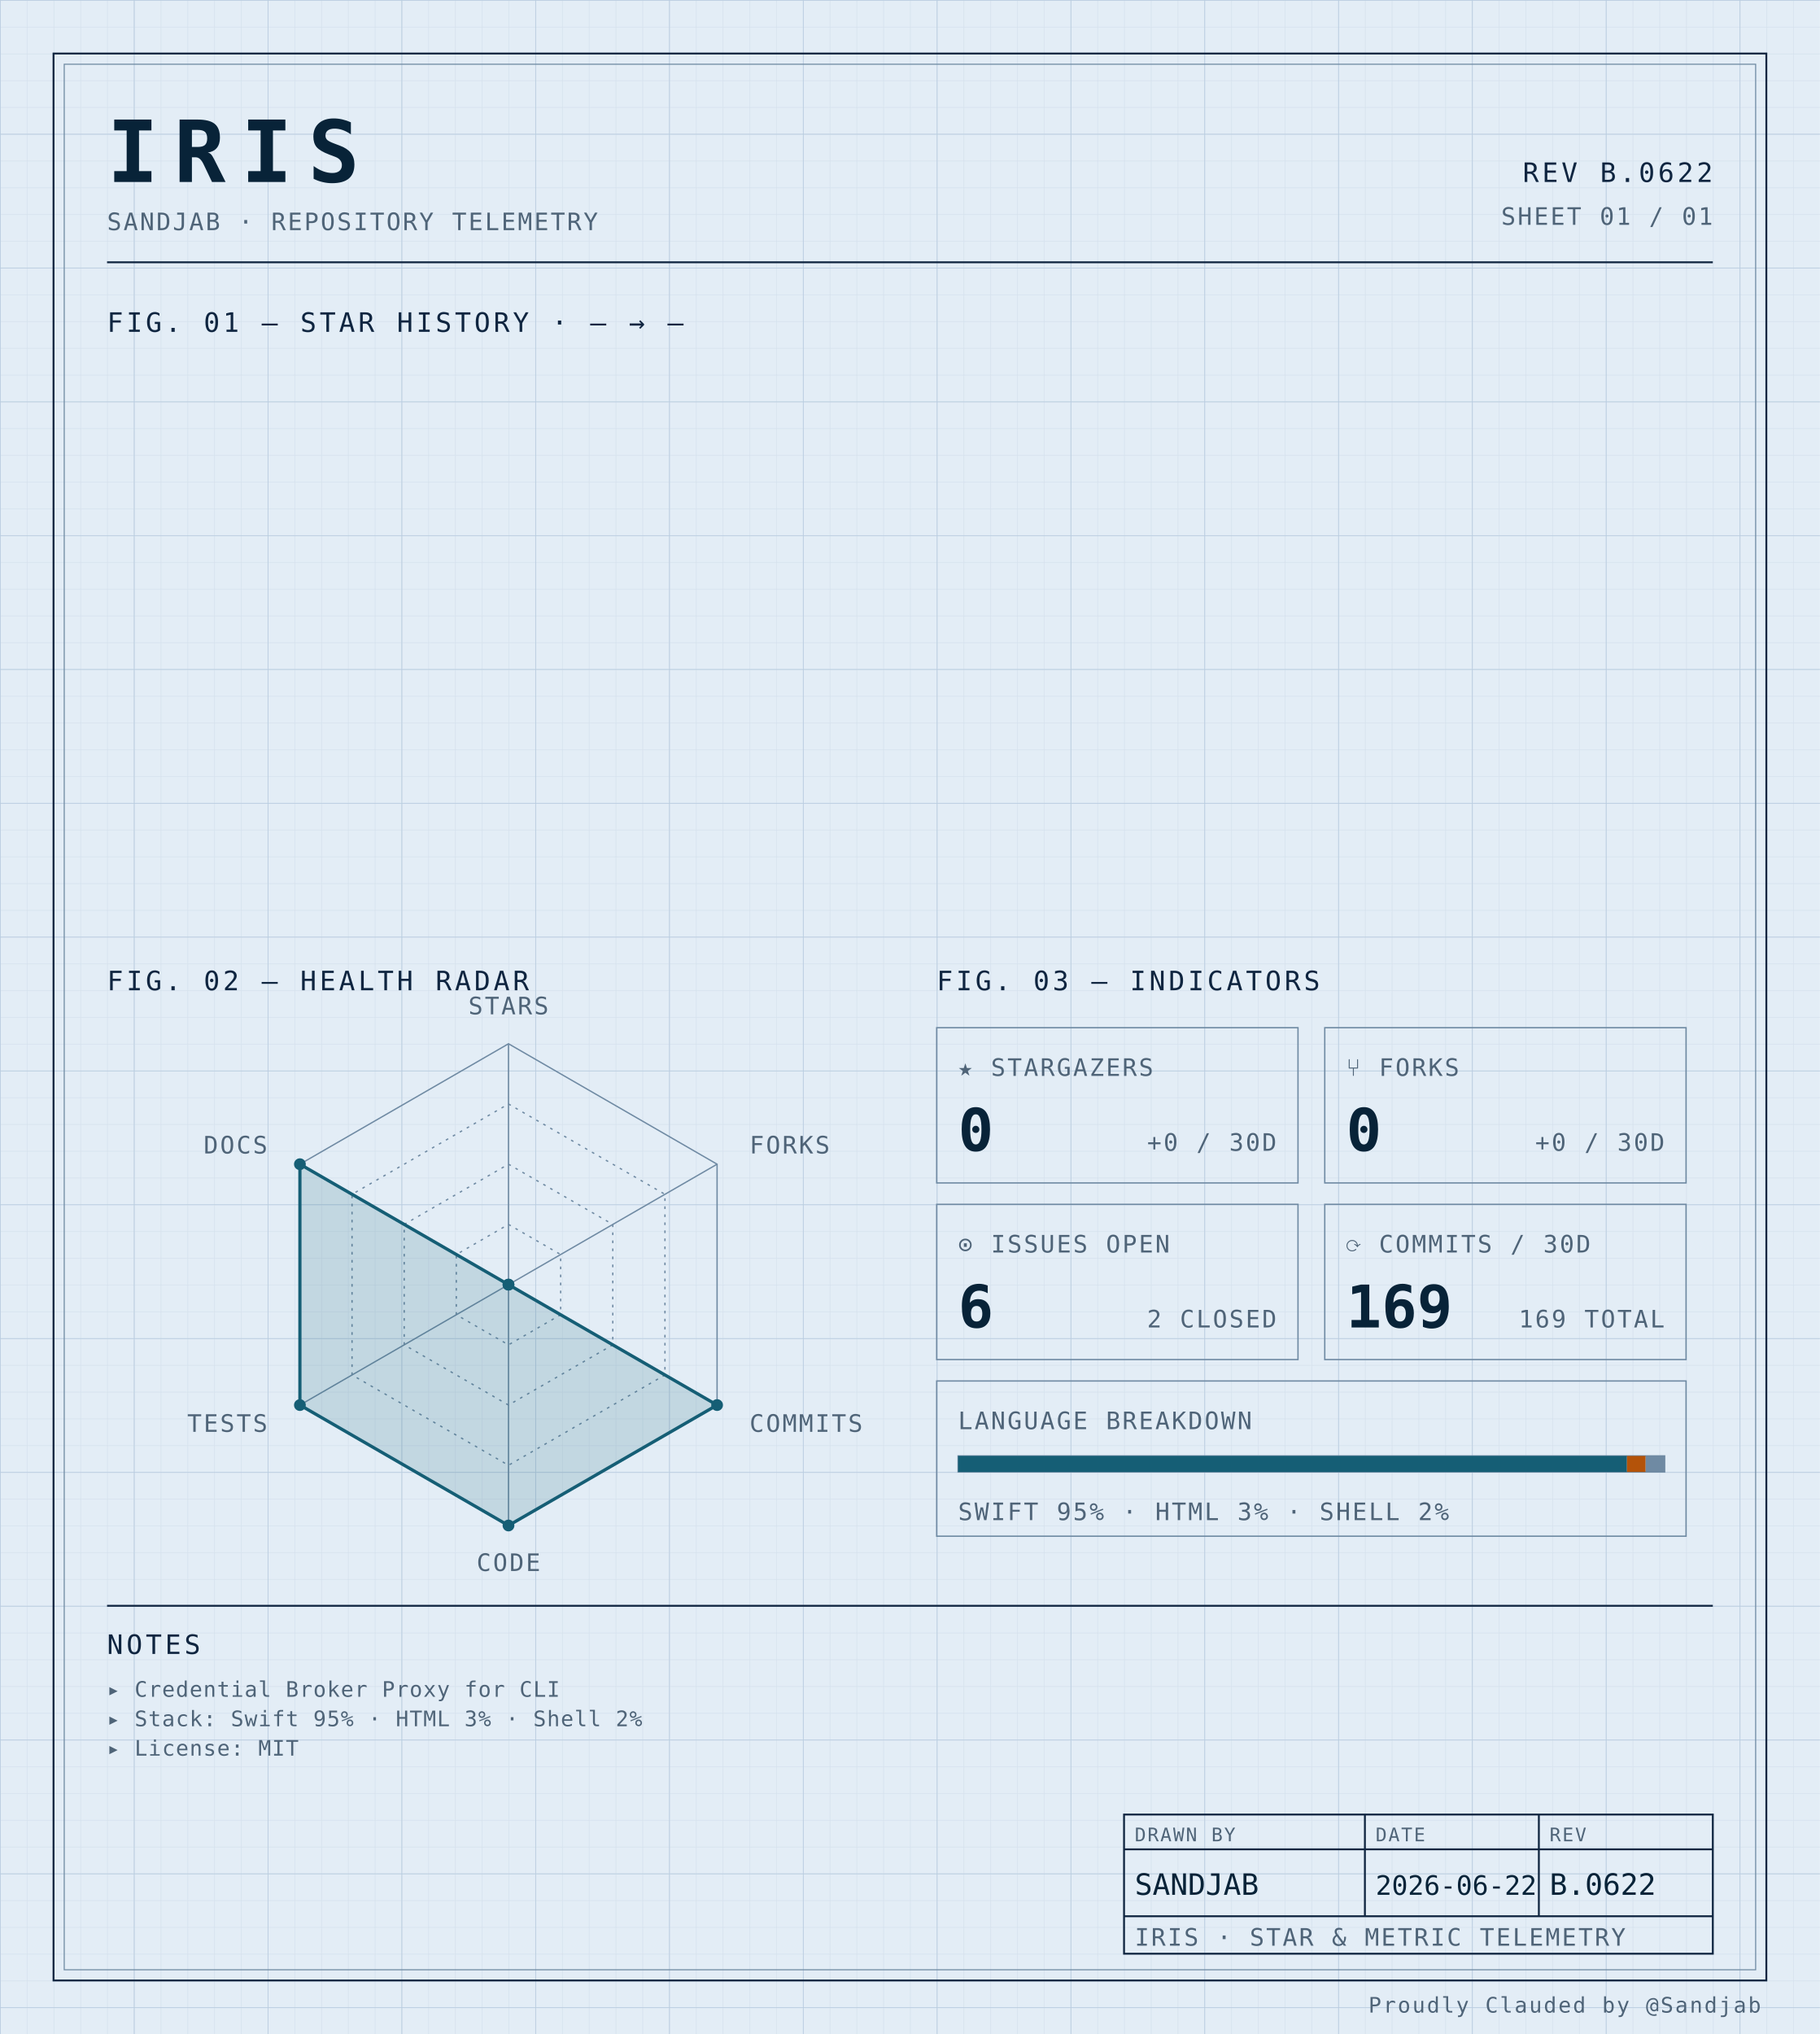
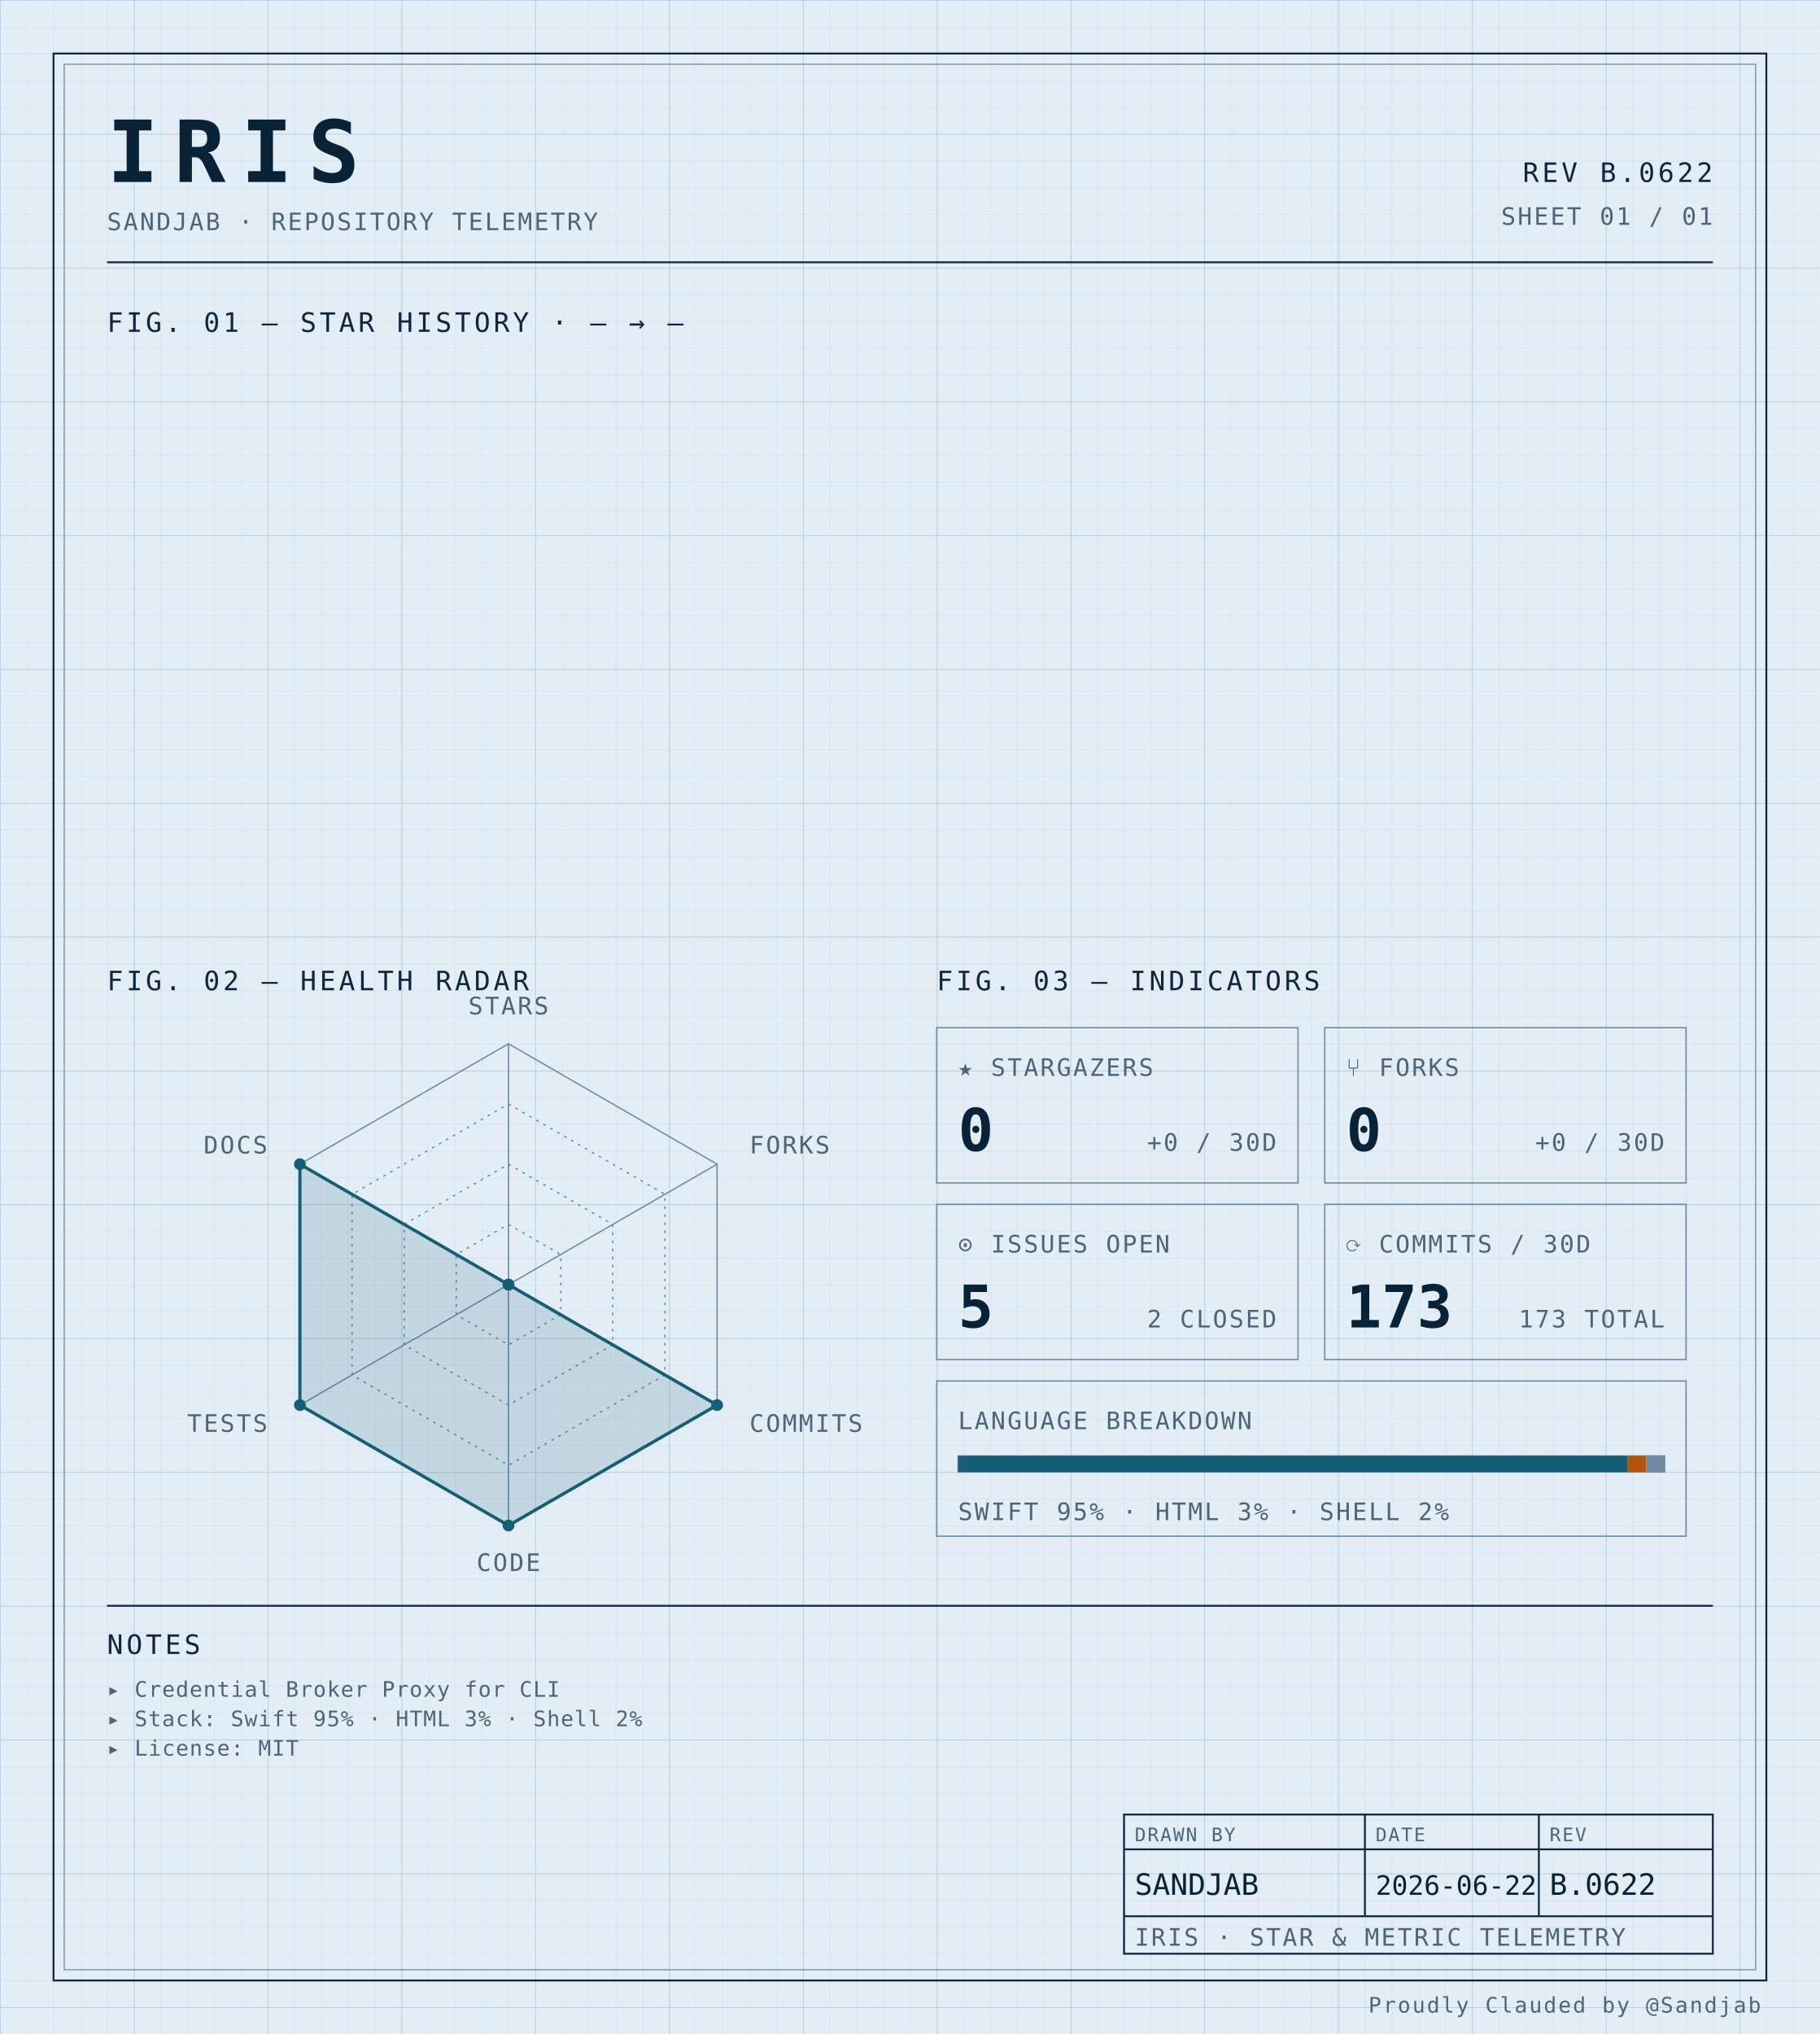
<svg xmlns="http://www.w3.org/2000/svg" width="100%" viewBox="0 0 680 760" role="img">
  <defs>
    <pattern id="grid-fine" width="10" height="10" patternUnits="userSpaceOnUse">
      <path d="M10 0H0V10" fill="none" stroke="#d4e0ec" stroke-width="0.4" />
    </pattern>
    <pattern id="grid-major" width="50" height="50" patternUnits="userSpaceOnUse">
      <path d="M50 0H0V50" fill="none" stroke="#b8cce0" stroke-width="0.5" />
    </pattern>
  </defs>
  <rect x="0" y="0" width="680" height="760" fill="#e3edf6" />
  <rect x="0" y="0" width="680" height="760" fill="url(#grid-fine)" />
  <rect x="0" y="0" width="680" height="760" fill="url(#grid-major)" />
  <rect x="20" y="20" width="640" height="720" fill="none" stroke="#0f2540" stroke-width="0.7" />
  <rect x="24" y="24" width="632" height="712" fill="none" stroke="#6f8aa3" stroke-width="0.4" />
  <text x="40" y="68" font-family="ui-monospace, 'SF Mono', 'JetBrains Mono', 'Cascadia Code', Consolas, monospace" font-size="32" font-weight="700" fill="#082338" text-anchor="start" letter-spacing="0.18em">IRIS</text>
  <text x="40" y="86" font-family="ui-monospace, 'SF Mono', 'JetBrains Mono', 'Cascadia Code', Consolas, monospace" font-size="9" font-weight="400" fill="#4f6478" text-anchor="start" letter-spacing="0.08em">SANDJAB · REPOSITORY TELEMETRY</text>
  <text x="640" y="68" font-family="ui-monospace, 'SF Mono', 'JetBrains Mono', 'Cascadia Code', Consolas, monospace" font-size="10" font-weight="400" fill="#0f2540" text-anchor="end" letter-spacing="0.12em">REV B.0622</text>
  <text x="640" y="84" font-family="ui-monospace, 'SF Mono', 'JetBrains Mono', 'Cascadia Code', Consolas, monospace" font-size="9" font-weight="400" fill="#4f6478" text-anchor="end" letter-spacing="0.08em">SHEET 01 / 01</text>
  <line x1="40" y1="98" x2="640" y2="98" stroke="#0f2540" stroke-width="0.7" />
  <text x="40" y="124" font-family="ui-monospace, 'SF Mono', 'JetBrains Mono', 'Cascadia Code', Consolas, monospace" font-size="10" font-weight="400" fill="#0f2540" text-anchor="start" letter-spacing="0.12em">FIG. 01 — STAR HISTORY · — → —</text>
  <text x="40" y="370" font-family="ui-monospace, 'SF Mono', 'JetBrains Mono', 'Cascadia Code', Consolas, monospace" font-size="10" font-weight="400" fill="#0f2540" text-anchor="start" letter-spacing="0.12em">FIG. 02 — HEALTH RADAR</text>
  <g transform="translate(190 480)">
    <polygon points="0.00,-90.00 77.94,-45.00 77.94,45.00 0.00,90.00 -77.94,45.00 -77.94,-45.00" fill="none" stroke="#6f8aa3" stroke-width="0.5" />
    <polygon points="0.00,-67.50 58.46,-33.75 58.46,33.75 0.00,67.50 -58.46,33.75 -58.46,-33.75" fill="none" stroke="#6f8aa3" stroke-width="0.5" stroke-dasharray="1,2" />
    <polygon points="0.00,-45.00 38.97,-22.50 38.97,22.50 0.00,45.00 -38.97,22.50 -38.97,-22.50" fill="none" stroke="#6f8aa3" stroke-width="0.5" stroke-dasharray="1,2" />
    <polygon points="0.00,-22.50 19.49,-11.25 19.49,11.25 0.00,22.50 -19.49,11.25 -19.49,-11.25" fill="none" stroke="#6f8aa3" stroke-width="0.5" stroke-dasharray="1,2" />
    <line x1="0" y1="0" x2="0.00" y2="-90.00" stroke="#6f8aa3" stroke-width="0.5" />
    <line x1="0" y1="0" x2="77.94" y2="-45.00" stroke="#6f8aa3" stroke-width="0.5" />
    <line x1="0" y1="0" x2="77.94" y2="45.00" stroke="#6f8aa3" stroke-width="0.5" />
    <line x1="0" y1="0" x2="0.00" y2="90.00" stroke="#6f8aa3" stroke-width="0.5" />
    <line x1="0" y1="0" x2="-77.94" y2="45.00" stroke="#6f8aa3" stroke-width="0.5" />
    <line x1="0" y1="0" x2="-77.94" y2="-45.00" stroke="#6f8aa3" stroke-width="0.5" />
    <polygon points="0.00,0.00 0.00,0.00 77.94,45.00 0.00,90.00 -77.94,45.00 -77.94,-45.00" fill="#155e75" fill-opacity="0.16" stroke="#155e75" stroke-width="1.2" />
    <circle cx="0.00" cy="0.00" r="2.2" fill="#155e75" />
    <circle cx="0.00" cy="0.00" r="2.2" fill="#155e75" />
    <circle cx="77.94" cy="45.00" r="2.2" fill="#155e75" />
    <circle cx="0.00" cy="90.00" r="2.2" fill="#155e75" />
    <circle cx="-77.94" cy="45.00" r="2.2" fill="#155e75" />
    <circle cx="-77.94" cy="-45.00" r="2.2" fill="#155e75" />
    <text x="6.3681633555662356e-15" y="-101" font-family="ui-monospace, 'SF Mono', 'JetBrains Mono', 'Cascadia Code', Consolas, monospace" font-size="9" font-weight="400" fill="#4f6478" text-anchor="middle" letter-spacing="0.08em">STARS</text>
    <text x="90.067" y="-49" font-family="ui-monospace, 'SF Mono', 'JetBrains Mono', 'Cascadia Code', Consolas, monospace" font-size="9" font-weight="400" fill="#4f6478" text-anchor="start" letter-spacing="0.08em">FORKS</text>
    <text x="90.067" y="55" font-family="ui-monospace, 'SF Mono', 'JetBrains Mono', 'Cascadia Code', Consolas, monospace" font-size="9" font-weight="400" fill="#4f6478" text-anchor="start" letter-spacing="0.08em">COMMITS</text>
    <text x="6.3681633555662356e-15" y="107" font-family="ui-monospace, 'SF Mono', 'JetBrains Mono', 'Cascadia Code', Consolas, monospace" font-size="9" font-weight="400" fill="#4f6478" text-anchor="middle" letter-spacing="0.08em">CODE</text>
    <text x="-90.067" y="55" font-family="ui-monospace, 'SF Mono', 'JetBrains Mono', 'Cascadia Code', Consolas, monospace" font-size="9" font-weight="400" fill="#4f6478" text-anchor="end" letter-spacing="0.08em">TESTS</text>
    <text x="-90.067" y="-49" font-family="ui-monospace, 'SF Mono', 'JetBrains Mono', 'Cascadia Code', Consolas, monospace" font-size="9" font-weight="400" fill="#4f6478" text-anchor="end" letter-spacing="0.08em">DOCS</text>
  </g>
  <text x="350" y="370" font-family="ui-monospace, 'SF Mono', 'JetBrains Mono', 'Cascadia Code', Consolas, monospace" font-size="10" font-weight="400" fill="#0f2540" text-anchor="start" letter-spacing="0.12em">FIG. 03 — INDICATORS</text>
  <rect x="350" y="384" width="135" height="58" fill="none" stroke="#6f8aa3" stroke-width="0.5" />
  <text x="358" y="402" font-family="ui-monospace, 'SF Mono', 'JetBrains Mono', 'Cascadia Code', Consolas, monospace" font-size="9" font-weight="400" fill="#4f6478" text-anchor="start" letter-spacing="0.08em">★ STARGAZERS</text>
  <text x="358" y="430" font-family="ui-monospace, 'SF Mono', 'JetBrains Mono', 'Cascadia Code', Consolas, monospace" font-size="22" font-weight="700" fill="#082338" text-anchor="start" letter-spacing="normal">0</text>
  <text x="477" y="430" font-family="ui-monospace, 'SF Mono', 'JetBrains Mono', 'Cascadia Code', Consolas, monospace" font-size="9" font-weight="400" fill="#4f6478" text-anchor="end" letter-spacing="0.08em">+0 / 30D</text>
  <rect x="495" y="384" width="135" height="58" fill="none" stroke="#6f8aa3" stroke-width="0.5" />
  <text x="503" y="402" font-family="ui-monospace, 'SF Mono', 'JetBrains Mono', 'Cascadia Code', Consolas, monospace" font-size="9" font-weight="400" fill="#4f6478" text-anchor="start" letter-spacing="0.08em">⑂ FORKS</text>
  <text x="503" y="430" font-family="ui-monospace, 'SF Mono', 'JetBrains Mono', 'Cascadia Code', Consolas, monospace" font-size="22" font-weight="700" fill="#082338" text-anchor="start" letter-spacing="normal">0</text>
  <text x="622" y="430" font-family="ui-monospace, 'SF Mono', 'JetBrains Mono', 'Cascadia Code', Consolas, monospace" font-size="9" font-weight="400" fill="#4f6478" text-anchor="end" letter-spacing="0.08em">+0 / 30D</text>
  <rect x="350" y="450" width="135" height="58" fill="none" stroke="#6f8aa3" stroke-width="0.5" />
  <text x="358" y="468" font-family="ui-monospace, 'SF Mono', 'JetBrains Mono', 'Cascadia Code', Consolas, monospace" font-size="9" font-weight="400" fill="#4f6478" text-anchor="start" letter-spacing="0.08em">⊙ ISSUES OPEN</text>
-   <text x="358" y="496" font-family="ui-monospace, 'SF Mono', 'JetBrains Mono', 'Cascadia Code', Consolas, monospace" font-size="22" font-weight="700" fill="#082338" text-anchor="start" letter-spacing="normal">6</text>
+   <text x="358" y="496" font-family="ui-monospace, 'SF Mono', 'JetBrains Mono', 'Cascadia Code', Consolas, monospace" font-size="22" font-weight="700" fill="#082338" text-anchor="start" letter-spacing="normal">5</text>
  <text x="477" y="496" font-family="ui-monospace, 'SF Mono', 'JetBrains Mono', 'Cascadia Code', Consolas, monospace" font-size="9" font-weight="400" fill="#4f6478" text-anchor="end" letter-spacing="0.08em">2 CLOSED</text>
  <rect x="495" y="450" width="135" height="58" fill="none" stroke="#6f8aa3" stroke-width="0.5" />
  <text x="503" y="468" font-family="ui-monospace, 'SF Mono', 'JetBrains Mono', 'Cascadia Code', Consolas, monospace" font-size="9" font-weight="400" fill="#4f6478" text-anchor="start" letter-spacing="0.08em">⟳ COMMITS / 30D</text>
-   <text x="503" y="496" font-family="ui-monospace, 'SF Mono', 'JetBrains Mono', 'Cascadia Code', Consolas, monospace" font-size="22" font-weight="700" fill="#082338" text-anchor="start" letter-spacing="normal">169</text>
-   <text x="622" y="496" font-family="ui-monospace, 'SF Mono', 'JetBrains Mono', 'Cascadia Code', Consolas, monospace" font-size="9" font-weight="400" fill="#4f6478" text-anchor="end" letter-spacing="0.08em">169 TOTAL</text>
+   <text x="503" y="496" font-family="ui-monospace, 'SF Mono', 'JetBrains Mono', 'Cascadia Code', Consolas, monospace" font-size="22" font-weight="700" fill="#082338" text-anchor="start" letter-spacing="normal">173</text>
+   <text x="622" y="496" font-family="ui-monospace, 'SF Mono', 'JetBrains Mono', 'Cascadia Code', Consolas, monospace" font-size="9" font-weight="400" fill="#4f6478" text-anchor="end" letter-spacing="0.08em">173 TOTAL</text>
  <rect x="350" y="516" width="280" height="58" fill="none" stroke="#6f8aa3" stroke-width="0.5" />
  <text x="358" y="534" font-family="ui-monospace, 'SF Mono', 'JetBrains Mono', 'Cascadia Code', Consolas, monospace" font-size="9" font-weight="400" fill="#4f6478" text-anchor="start" letter-spacing="0.08em">LANGUAGE BREAKDOWN</text>
  <rect x="358" y="544" width="264" height="6" fill="none" stroke="#6f8aa3" stroke-width="0.5" />
-   <rect x="358" y="544" width="249.92" height="6" fill="#155e75" />
-   <rect x="607.917" y="544" width="6.99" height="6" fill="#b45309" />
-   <rect x="614.907" y="544" width="7.09" height="6" fill="#6f8aa3" />
+   <rect x="358" y="544" width="250.21" height="6" fill="#155e75" />
+   <rect x="608.207" y="544" width="6.85" height="6" fill="#b45309" />
+   <rect x="615.053" y="544" width="6.95" height="6" fill="#6f8aa3" />
  <text x="358" y="568" font-family="ui-monospace, 'SF Mono', 'JetBrains Mono', 'Cascadia Code', Consolas, monospace" font-size="9" font-weight="400" fill="#4f6478" text-anchor="start" letter-spacing="0.08em">SWIFT 95% · HTML 3% · SHELL 2%</text>
  <line x1="40" y1="600" x2="640" y2="600" stroke="#0f2540" stroke-width="0.7" />
  <text x="40" y="618" font-family="ui-monospace, 'SF Mono', 'JetBrains Mono', 'Cascadia Code', Consolas, monospace" font-size="10" font-weight="400" fill="#0f2540" text-anchor="start" letter-spacing="0.12em">NOTES</text>
  <text x="40" y="634" font-family="ui-monospace, 'SF Mono', 'JetBrains Mono', 'Cascadia Code', Consolas, monospace" font-size="8" font-weight="400" fill="#4f6478" text-anchor="start" letter-spacing="0.04em">▸ Credential Broker Proxy for CLI</text>
  <text x="40" y="645" font-family="ui-monospace, 'SF Mono', 'JetBrains Mono', 'Cascadia Code', Consolas, monospace" font-size="8" font-weight="400" fill="#4f6478" text-anchor="start" letter-spacing="0.04em">▸ Stack: Swift 95% · HTML 3% · Shell 2%</text>
  <text x="40" y="656" font-family="ui-monospace, 'SF Mono', 'JetBrains Mono', 'Cascadia Code', Consolas, monospace" font-size="8" font-weight="400" fill="#4f6478" text-anchor="start" letter-spacing="0.04em">▸ License: MIT</text>
  <rect x="420" y="678" width="220" height="52" fill="none" stroke="#0f2540" stroke-width="0.7" />
  <line x1="420" y1="691" x2="640" y2="691" stroke="#0f2540" stroke-width="0.7" />
  <line x1="420" y1="716" x2="640" y2="716" stroke="#0f2540" stroke-width="0.7" />
  <line x1="510" y1="678" x2="510" y2="716" stroke="#0f2540" stroke-width="0.7" />
  <line x1="575" y1="678" x2="575" y2="716" stroke="#0f2540" stroke-width="0.7" />
  <text x="424" y="688" font-family="ui-monospace, 'SF Mono', 'JetBrains Mono', 'Cascadia Code', Consolas, monospace" font-size="7" font-weight="400" fill="#4f6478" text-anchor="start" letter-spacing="0.08em">DRAWN BY</text>
  <text x="514" y="688" font-family="ui-monospace, 'SF Mono', 'JetBrains Mono', 'Cascadia Code', Consolas, monospace" font-size="7" font-weight="400" fill="#4f6478" text-anchor="start" letter-spacing="0.08em">DATE</text>
  <text x="579" y="688" font-family="ui-monospace, 'SF Mono', 'JetBrains Mono', 'Cascadia Code', Consolas, monospace" font-size="7" font-weight="400" fill="#4f6478" text-anchor="start" letter-spacing="0.08em">REV</text>
  <text x="424" y="708" font-family="ui-monospace, 'SF Mono', 'JetBrains Mono', 'Cascadia Code', Consolas, monospace" font-size="11" font-weight="400" fill="#082338" text-anchor="start" letter-spacing="normal">SANDJAB</text>
  <text x="514" y="708" font-family="ui-monospace, 'SF Mono', 'JetBrains Mono', 'Cascadia Code', Consolas, monospace" font-size="10" font-weight="400" fill="#082338" text-anchor="start" letter-spacing="normal">2026-06-22</text>
  <text x="579" y="708" font-family="ui-monospace, 'SF Mono', 'JetBrains Mono', 'Cascadia Code', Consolas, monospace" font-size="11" font-weight="400" fill="#082338" text-anchor="start" letter-spacing="normal">B.0622</text>
  <text x="424" y="727" font-family="ui-monospace, 'SF Mono', 'JetBrains Mono', 'Cascadia Code', Consolas, monospace" font-size="9" font-weight="400" fill="#4f6478" text-anchor="start" letter-spacing="0.08em">IRIS · STAR &amp; METRIC TELEMETRY</text>
  <text x="658" y="752" font-family="ui-monospace, 'SF Mono', 'JetBrains Mono', 'Cascadia Code', Consolas, monospace" font-size="8" font-weight="400" fill="#4f6478" text-anchor="end" letter-spacing="0.08em">Proudly Clauded by @Sandjab</text>
</svg>
